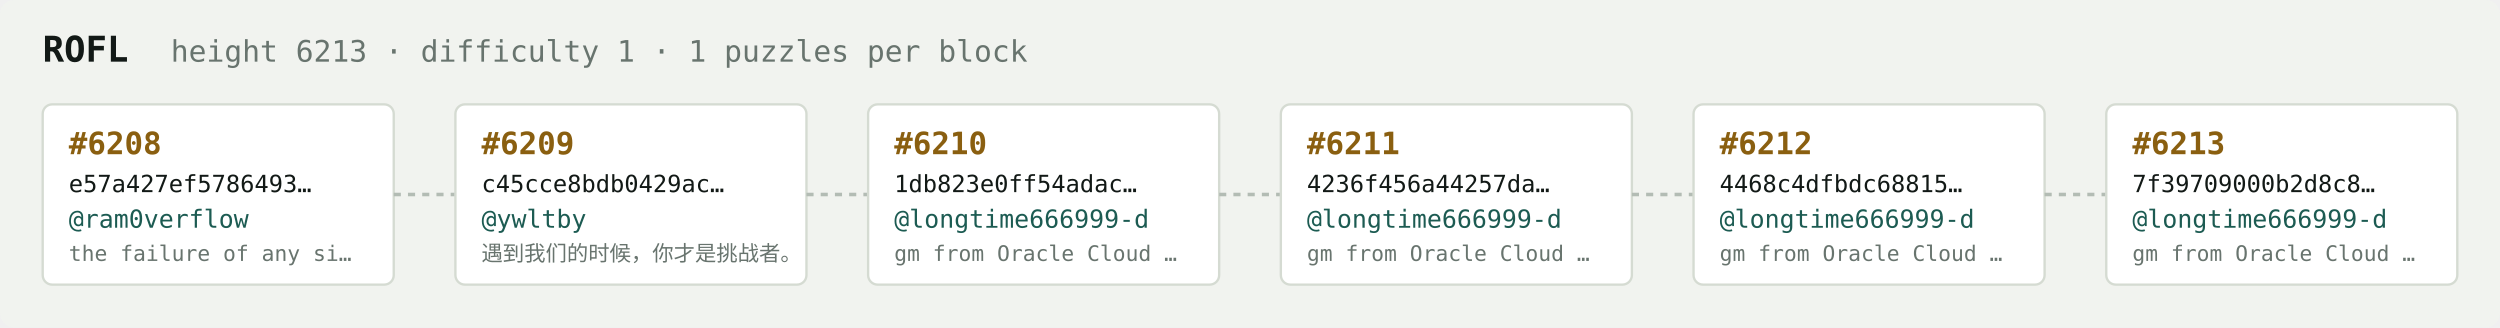
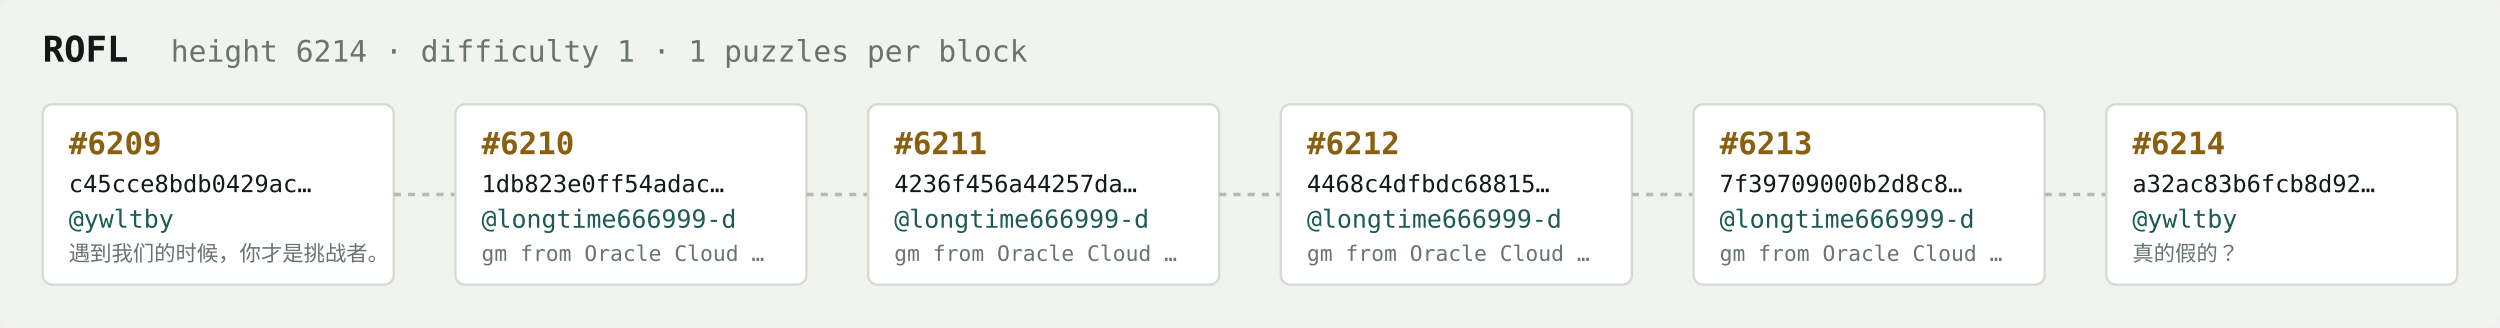
<svg xmlns="http://www.w3.org/2000/svg" width="1054" height="138" viewBox="0 0 1054 138" font-family="ui-monospace,SFMono-Regular,Menlo,monospace">
  <rect fill="#f1f3ef" width="1054" height="138" rx="6" />
  <text x="18" y="26" fill="#121916" font-size="15" font-weight="700">ROFL</text>
-   <text x="72" y="26" fill="#68746e" font-size="12.5">height 6213 · difficulty 1 · 1 puzzles per block</text>
+   <text x="72" y="26" fill="#68746e" font-size="12.5">height 6214 · difficulty 1 · 1 puzzles per block</text>
  <rect x="18" y="44" width="148" height="76" rx="4" fill="#ffffff" stroke="#d5dbd2" stroke-width="1" />
-   <text x="29" y="65" fill="#8a5f10" font-size="13" font-weight="700">#6208</text>
-   <text x="29" y="81" fill="#121916" font-size="10">e57a427ef5786493…</text>
-   <text x="29" y="96" fill="#1c5b52" font-size="10.5">@ram0verflow</text>
-   <text x="29" y="110" fill="#68746e" font-size="9">the failure of any si…</text>
+   <text x="29" y="65" fill="#8a5f10" font-size="13" font-weight="700">#6209</text>
+   <text x="29" y="81" fill="#121916" font-size="10">c45cce8bdb0429ac…</text>
+   <text x="29" y="96" fill="#1c5b52" font-size="10.5">@ywltby</text>
+   <text x="29" y="110" fill="#68746e" font-size="9">遇到我们的时候，你才是挑战者。</text>
  <line x1="166" y1="82.0" x2="192" y2="82.0" stroke="#b3bcb4" stroke-width="1.5" stroke-dasharray="3 3" />
  <rect x="192" y="44" width="148" height="76" rx="4" fill="#ffffff" stroke="#d5dbd2" stroke-width="1" />
-   <text x="203" y="65" fill="#8a5f10" font-size="13" font-weight="700">#6209</text>
-   <text x="203" y="81" fill="#121916" font-size="10">c45cce8bdb0429ac…</text>
-   <text x="203" y="96" fill="#1c5b52" font-size="10.5">@ywltby</text>
-   <text x="203" y="110" fill="#68746e" font-size="9">遇到我们的时候，你才是挑战者。</text>
+   <text x="203" y="65" fill="#8a5f10" font-size="13" font-weight="700">#6210</text>
+   <text x="203" y="81" fill="#121916" font-size="10">1db823e0ff54adac…</text>
+   <text x="203" y="96" fill="#1c5b52" font-size="10.5">@longtime666999-d</text>
+   <text x="203" y="110" fill="#68746e" font-size="9">gm from Oracle Cloud …</text>
  <line x1="340" y1="82.0" x2="366" y2="82.0" stroke="#b3bcb4" stroke-width="1.5" stroke-dasharray="3 3" />
  <rect x="366" y="44" width="148" height="76" rx="4" fill="#ffffff" stroke="#d5dbd2" stroke-width="1" />
-   <text x="377" y="65" fill="#8a5f10" font-size="13" font-weight="700">#6210</text>
-   <text x="377" y="81" fill="#121916" font-size="10">1db823e0ff54adac…</text>
+   <text x="377" y="65" fill="#8a5f10" font-size="13" font-weight="700">#6211</text>
+   <text x="377" y="81" fill="#121916" font-size="10">4236f456a44257da…</text>
  <text x="377" y="96" fill="#1c5b52" font-size="10.5">@longtime666999-d</text>
  <text x="377" y="110" fill="#68746e" font-size="9">gm from Oracle Cloud …</text>
  <line x1="514" y1="82.0" x2="540" y2="82.0" stroke="#b3bcb4" stroke-width="1.5" stroke-dasharray="3 3" />
  <rect x="540" y="44" width="148" height="76" rx="4" fill="#ffffff" stroke="#d5dbd2" stroke-width="1" />
-   <text x="551" y="65" fill="#8a5f10" font-size="13" font-weight="700">#6211</text>
-   <text x="551" y="81" fill="#121916" font-size="10">4236f456a44257da…</text>
+   <text x="551" y="65" fill="#8a5f10" font-size="13" font-weight="700">#6212</text>
+   <text x="551" y="81" fill="#121916" font-size="10">4468c4dfbdc68815…</text>
  <text x="551" y="96" fill="#1c5b52" font-size="10.5">@longtime666999-d</text>
  <text x="551" y="110" fill="#68746e" font-size="9">gm from Oracle Cloud …</text>
  <line x1="688" y1="82.0" x2="714" y2="82.0" stroke="#b3bcb4" stroke-width="1.5" stroke-dasharray="3 3" />
  <rect x="714" y="44" width="148" height="76" rx="4" fill="#ffffff" stroke="#d5dbd2" stroke-width="1" />
-   <text x="725" y="65" fill="#8a5f10" font-size="13" font-weight="700">#6212</text>
-   <text x="725" y="81" fill="#121916" font-size="10">4468c4dfbdc68815…</text>
+   <text x="725" y="65" fill="#8a5f10" font-size="13" font-weight="700">#6213</text>
+   <text x="725" y="81" fill="#121916" font-size="10">7f39709000b2d8c8…</text>
  <text x="725" y="96" fill="#1c5b52" font-size="10.5">@longtime666999-d</text>
  <text x="725" y="110" fill="#68746e" font-size="9">gm from Oracle Cloud …</text>
  <line x1="862" y1="82.0" x2="888" y2="82.0" stroke="#b3bcb4" stroke-width="1.5" stroke-dasharray="3 3" />
  <rect x="888" y="44" width="148" height="76" rx="4" fill="#ffffff" stroke="#d5dbd2" stroke-width="1" />
-   <text x="899" y="65" fill="#8a5f10" font-size="13" font-weight="700">#6213</text>
-   <text x="899" y="81" fill="#121916" font-size="10">7f39709000b2d8c8…</text>
-   <text x="899" y="96" fill="#1c5b52" font-size="10.5">@longtime666999-d</text>
-   <text x="899" y="110" fill="#68746e" font-size="9">gm from Oracle Cloud …</text>
+   <text x="899" y="65" fill="#8a5f10" font-size="13" font-weight="700">#6214</text>
+   <text x="899" y="81" fill="#121916" font-size="10">a32ac83b6fcb8d92…</text>
+   <text x="899" y="96" fill="#1c5b52" font-size="10.5">@ywltby</text>
+   <text x="899" y="110" fill="#68746e" font-size="9">真的假的？</text>
</svg>
